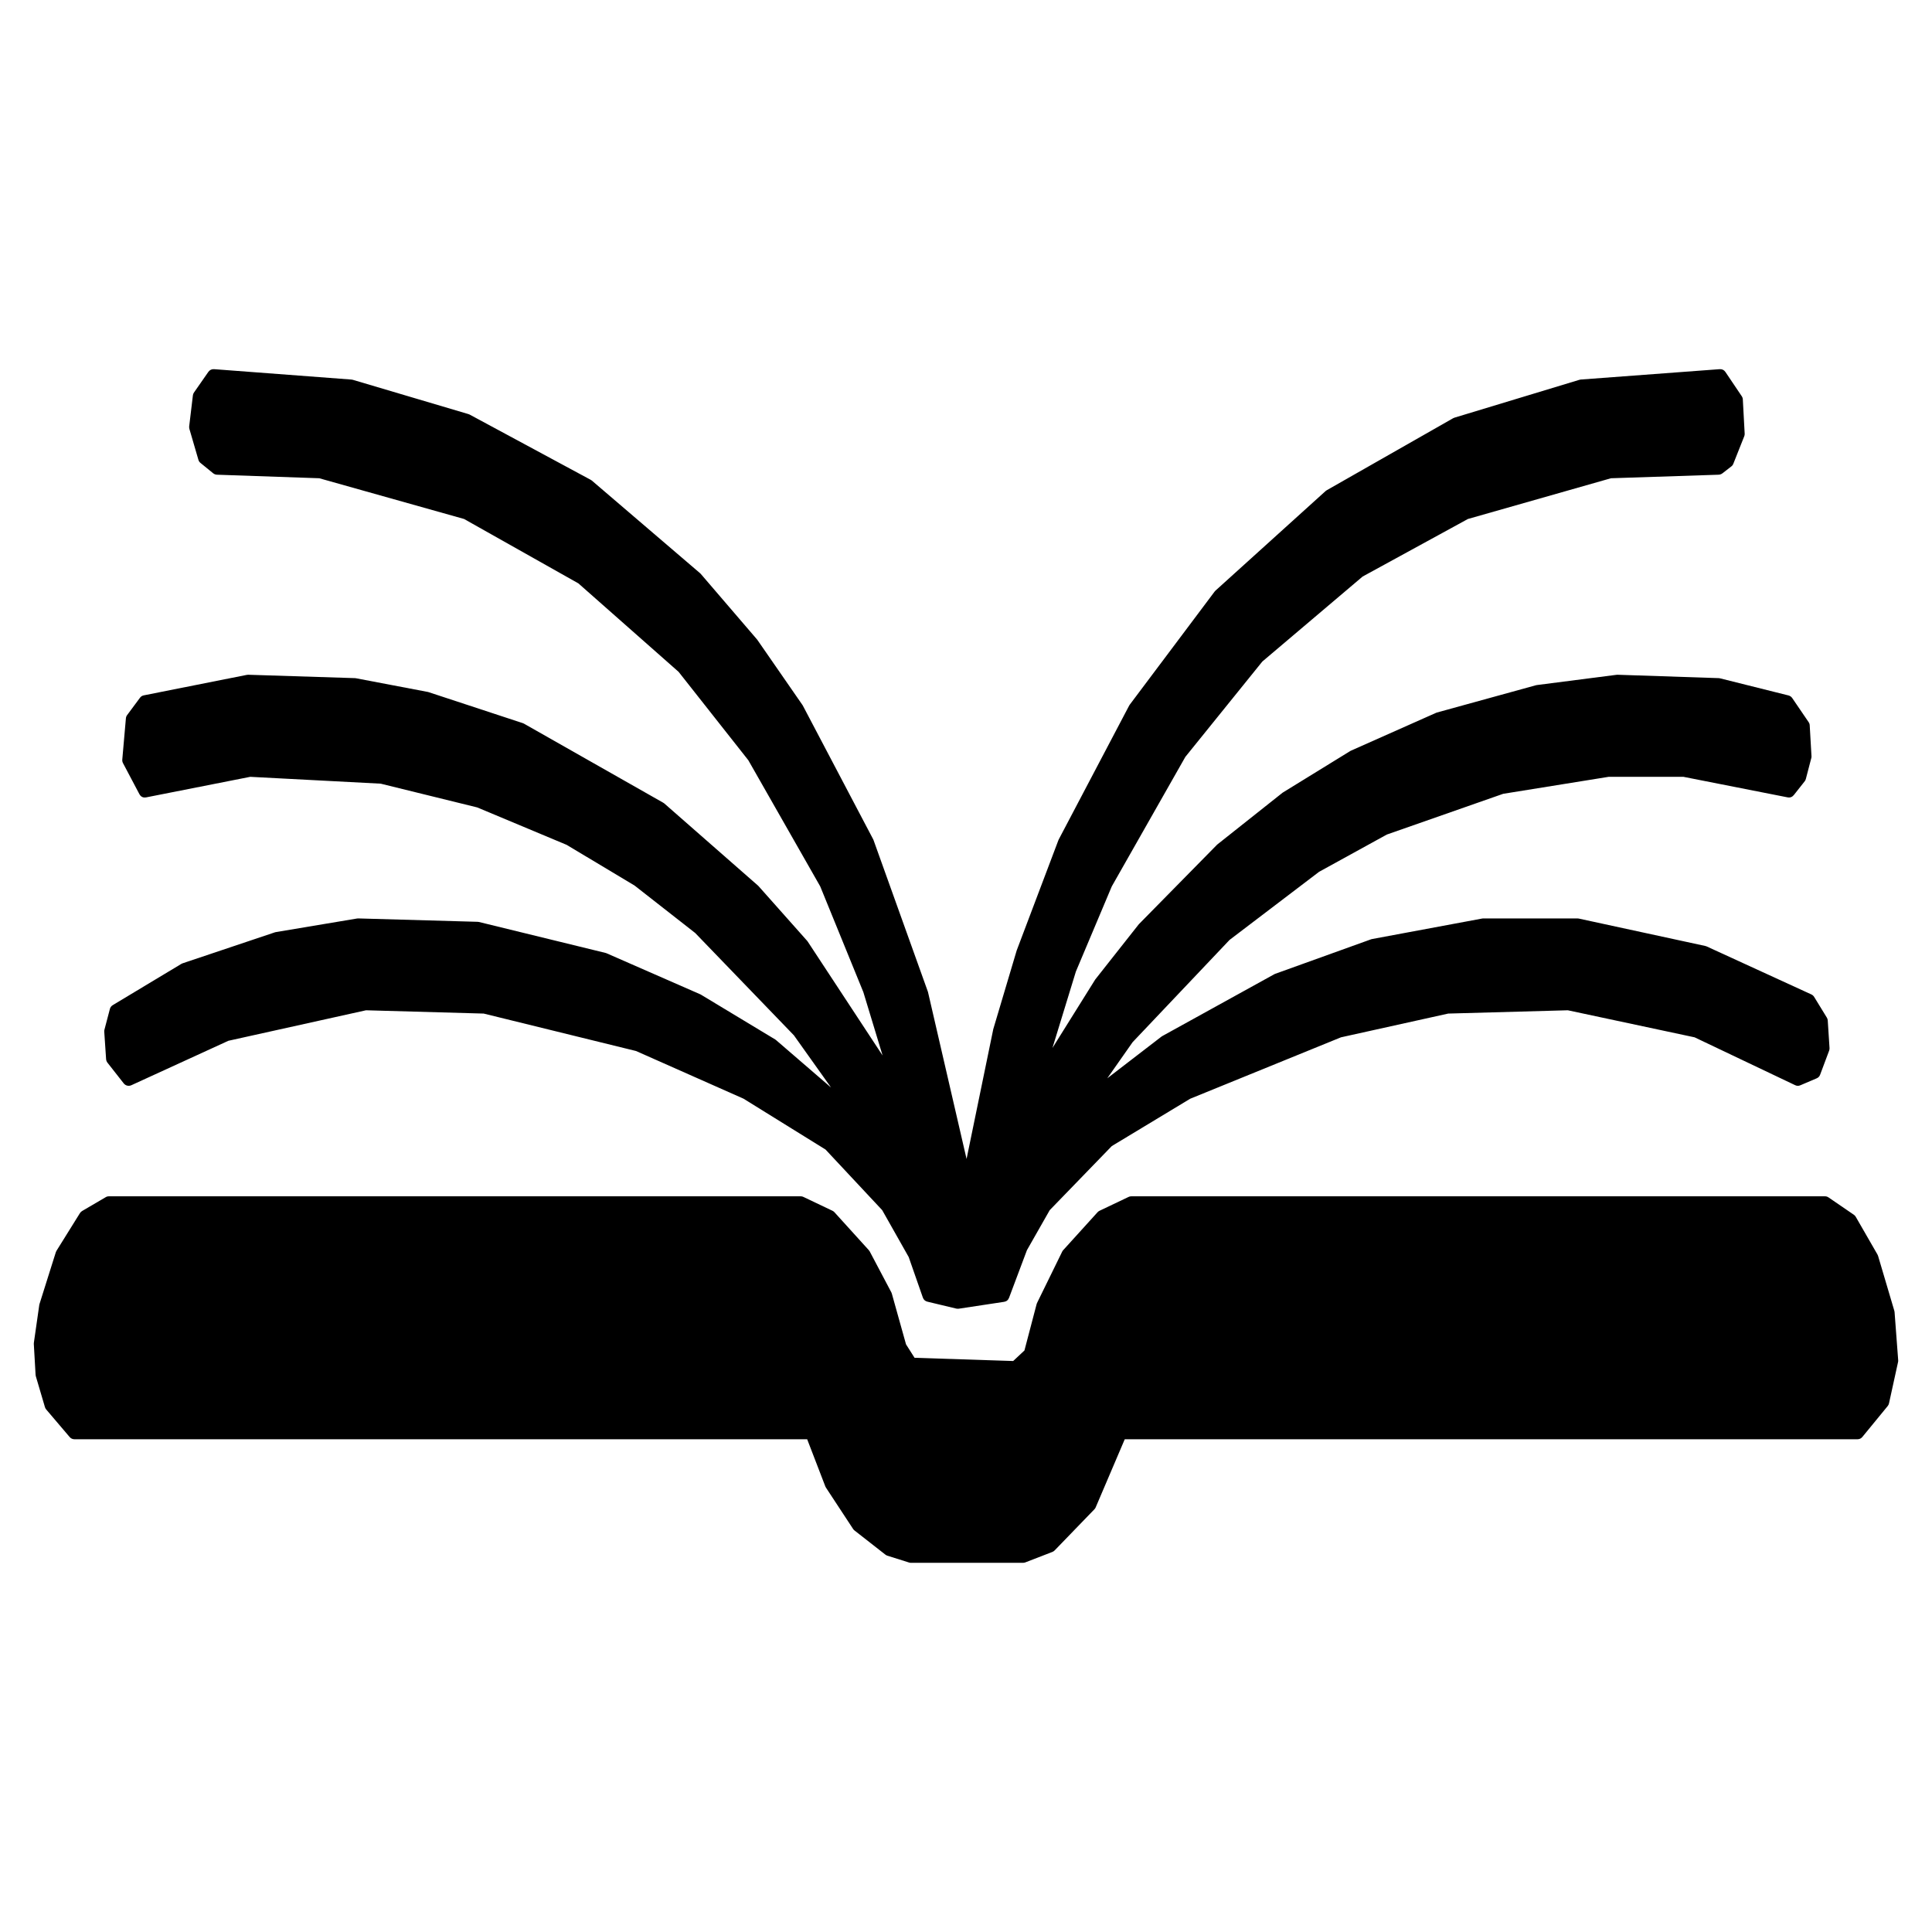
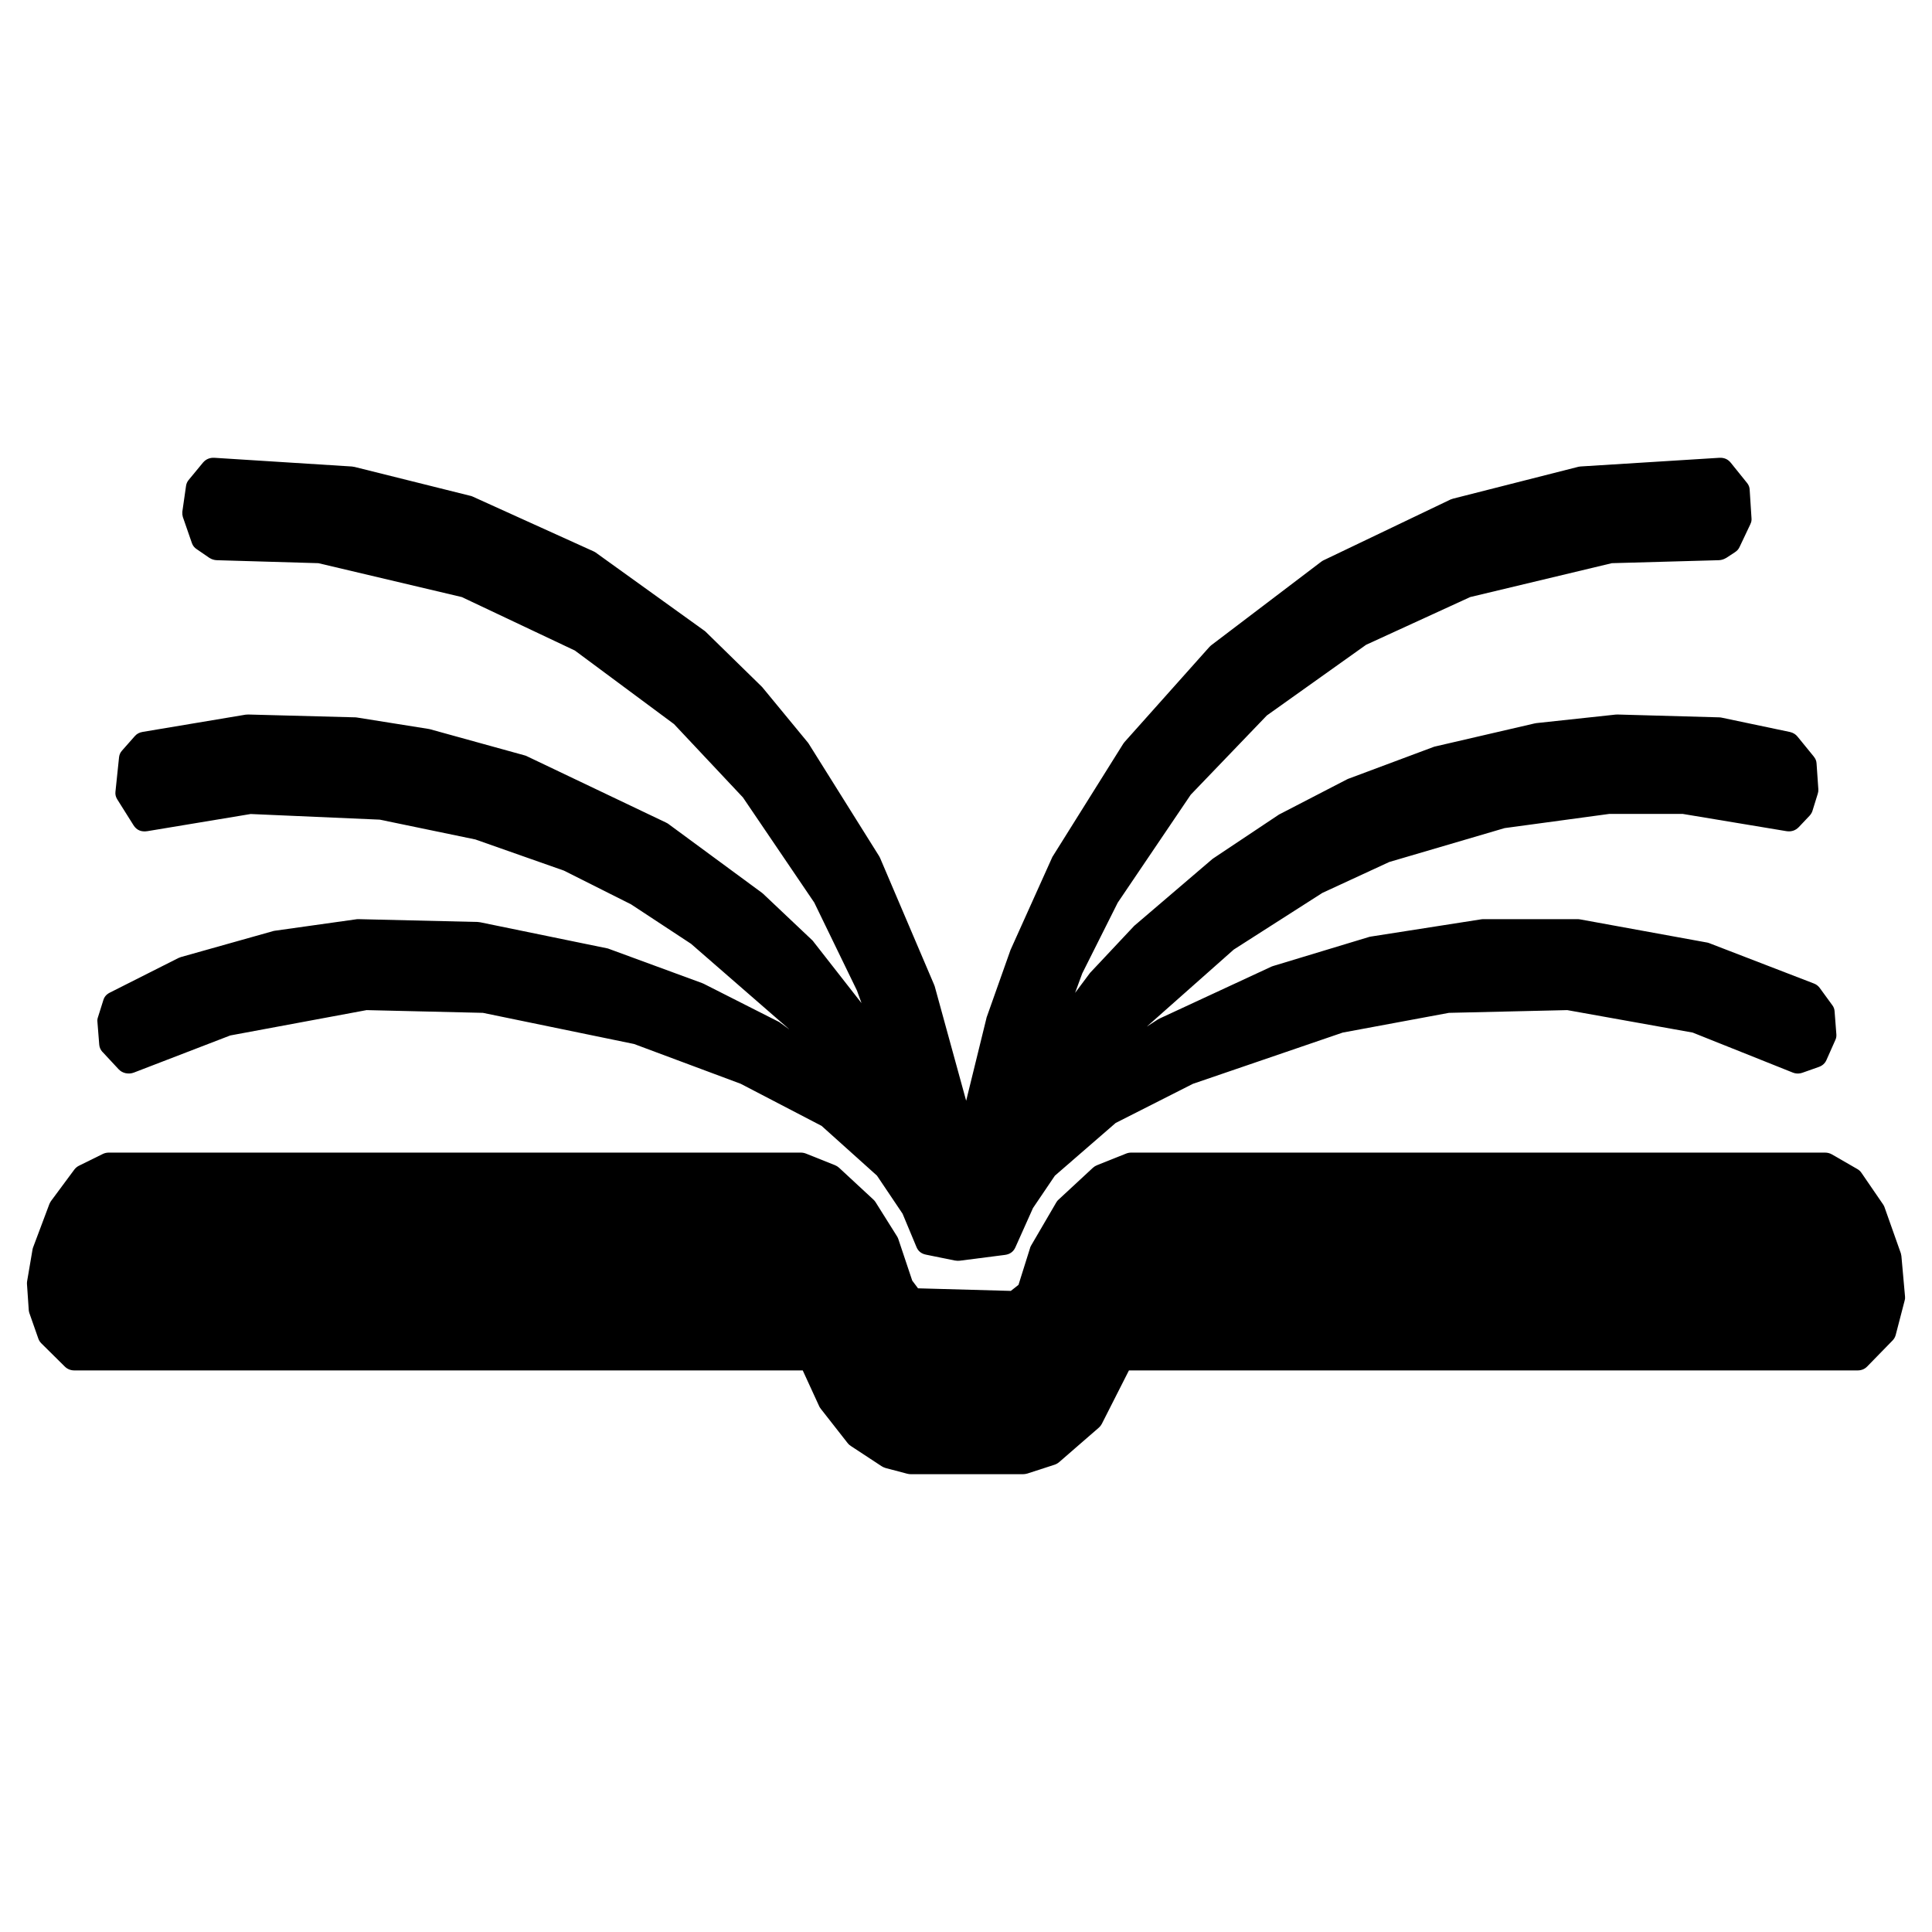
<svg xmlns="http://www.w3.org/2000/svg" width="24" height="24" viewBox="0 0 24 24">
-   <path d="M1.298 12.789 L1.365 12.534 Q1.373 12.503 1.401 12.486 L2.254 11.973 Q2.261 11.969 2.27 11.966 L3.414 11.582 L3.426 11.579 L4.436 11.41 L4.451 11.409 L5.932 11.451 Q5.941 11.451 5.949 11.453 L7.52 11.837 Q7.527 11.838 7.533 11.841 L8.7 12.352 Q8.705 12.354 8.709 12.357 L9.629 12.912 Q9.635 12.915 9.64 12.92 L10.324 13.51 L9.862 12.861 L8.636 11.59 L7.882 11 L7.039 10.495 L5.928 10.03 L4.729 9.735 L3.109 9.65 L1.817 9.905 Q1.759 9.916 1.731 9.864 L1.528 9.48 Q1.517 9.459 1.519 9.436 L1.564 8.923 Q1.566 8.9 1.58 8.882 L1.738 8.669 Q1.756 8.644 1.786 8.638 L3.064 8.384 Q3.073 8.382 3.083 8.382 L4.407 8.424 L4.419 8.425 L5.317 8.596 L5.327 8.599 L6.494 8.983 Q6.502 8.985 6.508 8.989 L8.236 9.97 Q8.244 9.974 8.25 9.979 L9.416 11.001 Q9.419 11.005 9.423 11.008 L10.029 11.69 L10.036 11.7 L10.964 13.112 L10.725 12.325 L10.189 11.011 L9.296 9.444 L8.43 8.346 L7.185 7.247 L5.765 6.447 L3.966 5.941 L2.696 5.897 Q2.67 5.896 2.649 5.88 L2.492 5.752 Q2.472 5.737 2.465 5.713 L2.353 5.329 Q2.349 5.313 2.35 5.297 L2.396 4.913 Q2.398 4.893 2.409 4.877 L2.588 4.62 Q2.615 4.583 2.66 4.586 L4.365 4.715 L4.382 4.718 L5.819 5.144 Q5.827 5.146 5.834 5.15 L7.337 5.96 Q7.345 5.964 7.351 5.969 L8.697 7.121 Q8.702 7.125 8.706 7.13 L9.402 7.941 L9.407 7.947 L9.968 8.757 L9.973 8.765 L10.848 10.428 L10.852 10.438 L11.525 12.315 Q11.527 12.319 11.528 12.324 L12.007 14.397 L12.337 12.793 L12.338 12.787 L12.63 11.806 L12.632 11.801 L13.148 10.437 L13.152 10.428 L14.027 8.765 Q14.03 8.759 14.034 8.754 L15.089 7.348 L15.099 7.337 L16.467 6.1 Q16.474 6.094 16.481 6.09 L18.052 5.195 Q18.06 5.191 18.069 5.188 L19.617 4.719 Q19.625 4.716 19.634 4.715 L21.362 4.586 Q21.408 4.583 21.434 4.621 L21.636 4.921 Q21.649 4.94 21.65 4.962 L21.673 5.388 Q21.674 5.405 21.667 5.421 L21.532 5.761 Q21.524 5.782 21.506 5.795 L21.395 5.881 Q21.374 5.896 21.349 5.897 L20.012 5.941 L18.235 6.447 L16.927 7.162 L15.681 8.218 L14.725 9.402 L13.811 11.011 L13.365 12.069 L13.074 13.018 L13.604 12.17 Q13.607 12.167 13.609 12.163 L14.147 11.481 L14.153 11.475 L15.118 10.494 L15.125 10.488 L15.933 9.847 L15.941 9.842 L16.771 9.331 L16.78 9.326 L17.835 8.857 L17.847 8.852 L19.081 8.512 L19.092 8.51 L20.079 8.383 Q20.085 8.382 20.092 8.382 L21.349 8.424 Q21.357 8.424 21.365 8.426 L22.217 8.639 Q22.247 8.647 22.264 8.672 L22.467 8.97 Q22.48 8.988 22.481 9.011 L22.503 9.394 Q22.504 9.407 22.5 9.419 L22.433 9.676 Q22.429 9.692 22.419 9.705 L22.284 9.876 Q22.253 9.914 22.206 9.905 L20.912 9.65 H19.983 L18.673 9.861 L17.228 10.367 L16.386 10.83 L15.274 11.676 L14.07 12.946 L13.755 13.395 L14.431 12.875 Q14.436 12.871 14.441 12.869 L15.832 12.101 L15.844 12.096 L17.033 11.668 L17.045 11.665 L18.414 11.41 L18.429 11.409 H19.596 Q19.605 11.409 19.613 11.411 L21.183 11.751 L21.199 11.756 L22.501 12.353 Q22.523 12.363 22.536 12.384 L22.693 12.64 Q22.704 12.657 22.705 12.677 L22.727 13.019 Q22.728 13.036 22.722 13.052 L22.61 13.351 Q22.598 13.383 22.566 13.396 L22.364 13.482 Q22.331 13.496 22.299 13.48 L21.051 12.886 L19.476 12.55 L17.99 12.591 L16.658 12.886 L14.785 13.649 L13.811 14.237 L13.04 15.033 L12.757 15.53 L12.535 16.121 Q12.518 16.165 12.472 16.172 L11.911 16.257 Q11.896 16.259 11.88 16.256 L11.521 16.17 Q11.479 16.16 11.464 16.119 L11.288 15.615 L10.959 15.033 L10.255 14.28 L9.236 13.648 L7.901 13.056 L6.009 12.591 L4.547 12.55 L2.837 12.929 L1.632 13.481 Q1.607 13.492 1.58 13.486 Q1.553 13.479 1.536 13.457 L1.335 13.201 Q1.32 13.181 1.318 13.157 L1.295 12.815 Q1.294 12.802 1.298 12.789 Z        M0.421 16.678 L0.488 16.21 L0.491 16.198 L0.693 15.557 Q0.696 15.548 0.701 15.539 L0.993 15.07 Q1.004 15.053 1.021 15.043 L1.313 14.872 Q1.331 14.861 1.353 14.861 H9.947 Q9.965 14.861 9.981 14.869 L10.34 15.04 Q10.355 15.047 10.365 15.058 L10.791 15.528 Q10.798 15.535 10.803 15.544 L11.073 16.055 Q11.077 16.063 11.079 16.071 L11.255 16.7 L11.361 16.867 L12.586 16.907 L12.726 16.776 L12.877 16.201 L12.882 16.187 L13.196 15.546 Q13.201 15.536 13.209 15.528 L13.635 15.058 Q13.645 15.047 13.66 15.04 L14.019 14.869 Q14.035 14.861 14.053 14.861 H22.67 Q22.695 14.861 22.715 14.875 L23.029 15.09 Q23.044 15.1 23.053 15.116 L23.322 15.583 Q23.327 15.592 23.33 15.601 L23.532 16.283 L23.535 16.299 L23.58 16.898 Q23.581 16.91 23.578 16.921 L23.466 17.432 Q23.462 17.451 23.45 17.466 L23.136 17.849 Q23.112 17.879 23.074 17.879 H13.972 L13.611 18.725 Q13.605 18.739 13.595 18.749 L13.101 19.26 Q13.088 19.273 13.072 19.279 L12.736 19.409 Q12.722 19.414 12.707 19.414 H11.316 Q11.304 19.414 11.292 19.41 L11.022 19.325 Q11.008 19.32 10.997 19.311 L10.616 19.013 Q10.605 19.005 10.598 18.994 L10.261 18.481 Q10.256 18.474 10.253 18.466 L10.027 17.879 H0.926 Q0.889 17.879 0.865 17.851 L0.574 17.509 Q0.563 17.496 0.558 17.479 L0.445 17.096 L0.442 17.078 L0.42 16.694 Z" />
+   <path d="M1.217 12.636 L1.284 12.423 Q1.302 12.363 1.362 12.332 L2.216 11.901 Q2.231 11.894 2.247 11.889 L3.391 11.567 L3.397 11.565 L3.409 11.563 Q3.411 11.562 3.414 11.562 L4.424 11.42 L4.431 11.419 L4.446 11.418 H4.453 L5.933 11.453 H5.934 Q5.951 11.454 5.966 11.457 L7.535 11.779 Q7.55 11.781 7.564 11.787 L8.729 12.215 V12.216 Q8.74 12.219 8.75 12.225 L9.666 12.689 Q9.68 12.695 9.692 12.705 L9.802 12.785 L9.801 12.783 L8.584 11.724 L7.839 11.234 L7.005 10.815 L5.905 10.428 L4.718 10.182 L3.114 10.112 L1.831 10.325 Q1.717 10.343 1.659 10.252 L1.456 9.929 Q1.429 9.886 1.434 9.837 L1.479 9.406 Q1.484 9.36 1.516 9.324 L1.674 9.145 Q1.711 9.102 1.772 9.092 L3.05 8.878 Q3.065 8.876 3.083 8.876 H3.085 L4.409 8.911 H4.413 L4.425 8.912 L4.433 8.913 L5.33 9.056 L5.338 9.058 L5.348 9.06 L5.35 9.061 L6.515 9.383 Q6.532 9.387 6.547 9.395 L8.271 10.217 Q8.286 10.224 8.299 10.232 L8.301 10.234 L9.467 11.092 L9.474 11.098 L9.482 11.105 L10.088 11.678 L10.095 11.685 L10.102 11.693 L10.103 11.695 L10.702 12.461 L10.646 12.306 L10.115 11.212 L9.229 9.906 L8.373 8.995 L7.141 8.081 L5.737 7.417 L3.955 6.996 L2.693 6.959 Q2.644 6.957 2.603 6.931 L2.601 6.93 L2.445 6.823 Q2.401 6.795 2.384 6.747 L2.272 6.424 L2.271 6.421 Q2.263 6.392 2.265 6.363 V6.357 L2.311 6.036 Q2.317 5.995 2.343 5.963 L2.522 5.746 L2.523 5.745 Q2.578 5.682 2.665 5.687 L4.37 5.795 L4.378 5.796 L4.394 5.799 Q4.399 5.799 4.403 5.8 L5.838 6.158 Q5.855 6.161 5.87 6.168 L7.371 6.848 Q7.387 6.855 7.4 6.864 L8.746 7.832 Q8.757 7.839 8.767 7.849 L9.462 8.529 L9.468 8.535 L9.473 8.541 L10.034 9.222 L10.037 9.225 L10.041 9.232 Q10.044 9.234 10.045 9.237 L10.92 10.634 Q10.923 10.638 10.925 10.643 L10.929 10.651 L10.931 10.654 L11.602 12.228 Q11.607 12.238 11.61 12.249 L11.611 12.251 L12.002 13.674 L12.254 12.648 V12.645 Q12.255 12.638 12.258 12.633 L12.55 11.809 Q12.551 11.804 12.553 11.8 L12.555 11.796 L13.07 10.652 L13.072 10.647 L13.076 10.64 L13.08 10.634 L13.954 9.238 L13.955 9.237 Q13.962 9.226 13.971 9.216 L15.025 8.035 L15.031 8.03 L15.041 8.02 L15.047 8.015 L16.415 6.976 L16.417 6.975 Q16.43 6.965 16.444 6.959 L18.015 6.207 L18.019 6.205 Q18.032 6.2 18.046 6.196 L18.048 6.195 L19.594 5.802 Q19.61 5.797 19.626 5.796 L19.629 5.795 L21.357 5.687 Q21.447 5.682 21.5 5.748 L21.703 6 Q21.733 6.037 21.735 6.083 L21.758 6.44 Q21.761 6.477 21.744 6.51 V6.511 L21.609 6.796 Q21.591 6.835 21.553 6.859 L21.552 6.86 L21.442 6.932 L21.439 6.933 Q21.399 6.957 21.352 6.959 L20.023 6.996 L18.263 7.417 L16.97 8.01 L15.737 8.888 L14.792 9.872 L13.885 11.213 L13.444 12.092 L13.355 12.334 L13.536 12.092 Q13.538 12.088 13.541 12.085 Q13.544 12.081 13.547 12.079 L14.085 11.506 Q14.088 11.502 14.092 11.499 L14.098 11.494 L15.062 10.67 L15.068 10.666 L15.075 10.661 L15.078 10.659 L15.886 10.12 L15.893 10.116 L15.901 10.112 L16.732 9.682 Q16.733 9.681 16.735 9.681 L16.744 9.676 L16.75 9.674 L17.805 9.28 L17.819 9.275 L17.828 9.273 L19.062 8.987 L19.068 8.986 L19.079 8.984 L19.083 8.983 L20.069 8.877 H20.07 L20.092 8.876 H20.094 L21.35 8.911 H21.351 Q21.367 8.911 21.383 8.914 L22.235 9.093 Q22.295 9.107 22.33 9.151 L22.533 9.4 V9.401 Q22.564 9.438 22.566 9.485 L22.588 9.803 V9.805 Q22.59 9.833 22.581 9.86 L22.515 10.073 Q22.505 10.104 22.482 10.13 L22.346 10.274 Q22.283 10.339 22.192 10.325 L20.905 10.111 H19.989 L18.691 10.287 L17.258 10.708 L16.427 11.092 L15.326 11.796 L14.246 12.753 L14.385 12.663 Q14.396 12.656 14.408 12.651 L15.796 12.007 L15.804 12.004 L15.816 12 L15.819 11.999 L17.008 11.639 L17.015 11.637 L17.027 11.635 Q17.03 11.635 17.032 11.634 L18.401 11.42 L18.409 11.419 L18.424 11.418 H18.429 H19.596 Q19.613 11.418 19.628 11.421 H19.629 L21.198 11.707 L21.205 11.708 L21.221 11.712 Q21.225 11.714 21.23 11.715 L22.532 12.217 Q22.577 12.234 22.605 12.272 L22.761 12.486 L22.762 12.487 Q22.788 12.522 22.79 12.564 L22.812 12.849 Q22.815 12.886 22.8 12.918 L22.688 13.17 Q22.661 13.23 22.594 13.254 L22.393 13.325 Q22.328 13.348 22.266 13.322 L21.027 12.827 L19.469 12.548 L17.999 12.582 L16.68 12.827 L14.818 13.464 L13.859 13.95 L13.104 14.605 L12.832 15.007 L12.613 15.496 Q12.576 15.577 12.483 15.589 L11.922 15.661 Q11.894 15.664 11.867 15.659 H11.863 L11.504 15.586 Q11.418 15.569 11.386 15.494 L11.212 15.077 L10.894 14.604 L10.206 13.986 L9.201 13.463 L7.877 12.969 L5.999 12.582 L4.554 12.548 L2.86 12.863 L1.663 13.324 Q1.615 13.342 1.564 13.332 H1.562 Q1.508 13.32 1.473 13.282 L1.273 13.067 L1.271 13.066 Q1.238 13.028 1.233 12.98 L1.21 12.691 Q1.207 12.664 1.217 12.636 Z        M0.337 15.915 L0.404 15.522 L0.406 15.512 L0.409 15.502 L0.411 15.496 L0.613 14.958 Q0.62 14.941 0.63 14.926 L0.632 14.922 L0.924 14.528 Q0.948 14.497 0.983 14.48 L1.275 14.336 Q1.31 14.318 1.353 14.318 H9.947 Q9.982 14.318 10.014 14.331 L10.372 14.474 Q10.401 14.486 10.423 14.506 L10.848 14.9 Q10.863 14.913 10.874 14.93 L10.875 14.931 L11.145 15.361 L11.146 15.363 Q11.155 15.378 11.16 15.394 L11.332 15.908 L11.404 16.004 L12.557 16.036 L12.652 15.961 L12.796 15.503 L12.798 15.495 L12.803 15.484 L12.808 15.474 L13.122 14.936 Q13.134 14.915 13.152 14.9 L13.577 14.506 Q13.599 14.486 13.629 14.474 L13.987 14.331 Q14.018 14.318 14.053 14.318 H22.67 Q22.718 14.318 22.758 14.341 L23.072 14.522 Q23.104 14.54 23.124 14.57 L23.392 14.961 Q23.403 14.977 23.409 14.993 L23.41 14.996 L23.613 15.569 L23.615 15.579 L23.618 15.593 Q23.62 15.598 23.62 15.604 L23.665 16.107 Q23.668 16.132 23.66 16.157 L23.549 16.584 Q23.539 16.621 23.512 16.65 L23.197 16.973 Q23.149 17.024 23.074 17.024 H14.024 L13.687 17.688 Q13.673 17.715 13.65 17.735 L13.157 18.163 Q13.13 18.186 13.098 18.196 L12.762 18.305 H12.761 Q12.735 18.313 12.707 18.313 H11.316 Q11.292 18.313 11.269 18.307 L11 18.236 L10.998 18.235 Q10.971 18.227 10.949 18.212 L10.57 17.963 L10.569 17.962 Q10.546 17.948 10.53 17.927 L10.194 17.498 V17.497 Q10.182 17.483 10.175 17.466 L9.972 17.024 H0.926 Q0.854 17.024 0.805 16.976 L0.514 16.688 Q0.489 16.663 0.477 16.631 L0.364 16.309 L0.361 16.297 L0.358 16.282 Q0.357 16.277 0.357 16.271 L0.335 15.949 Q0.334 15.943 0.335 15.937 L0.336 15.923 Z" />
</svg>
